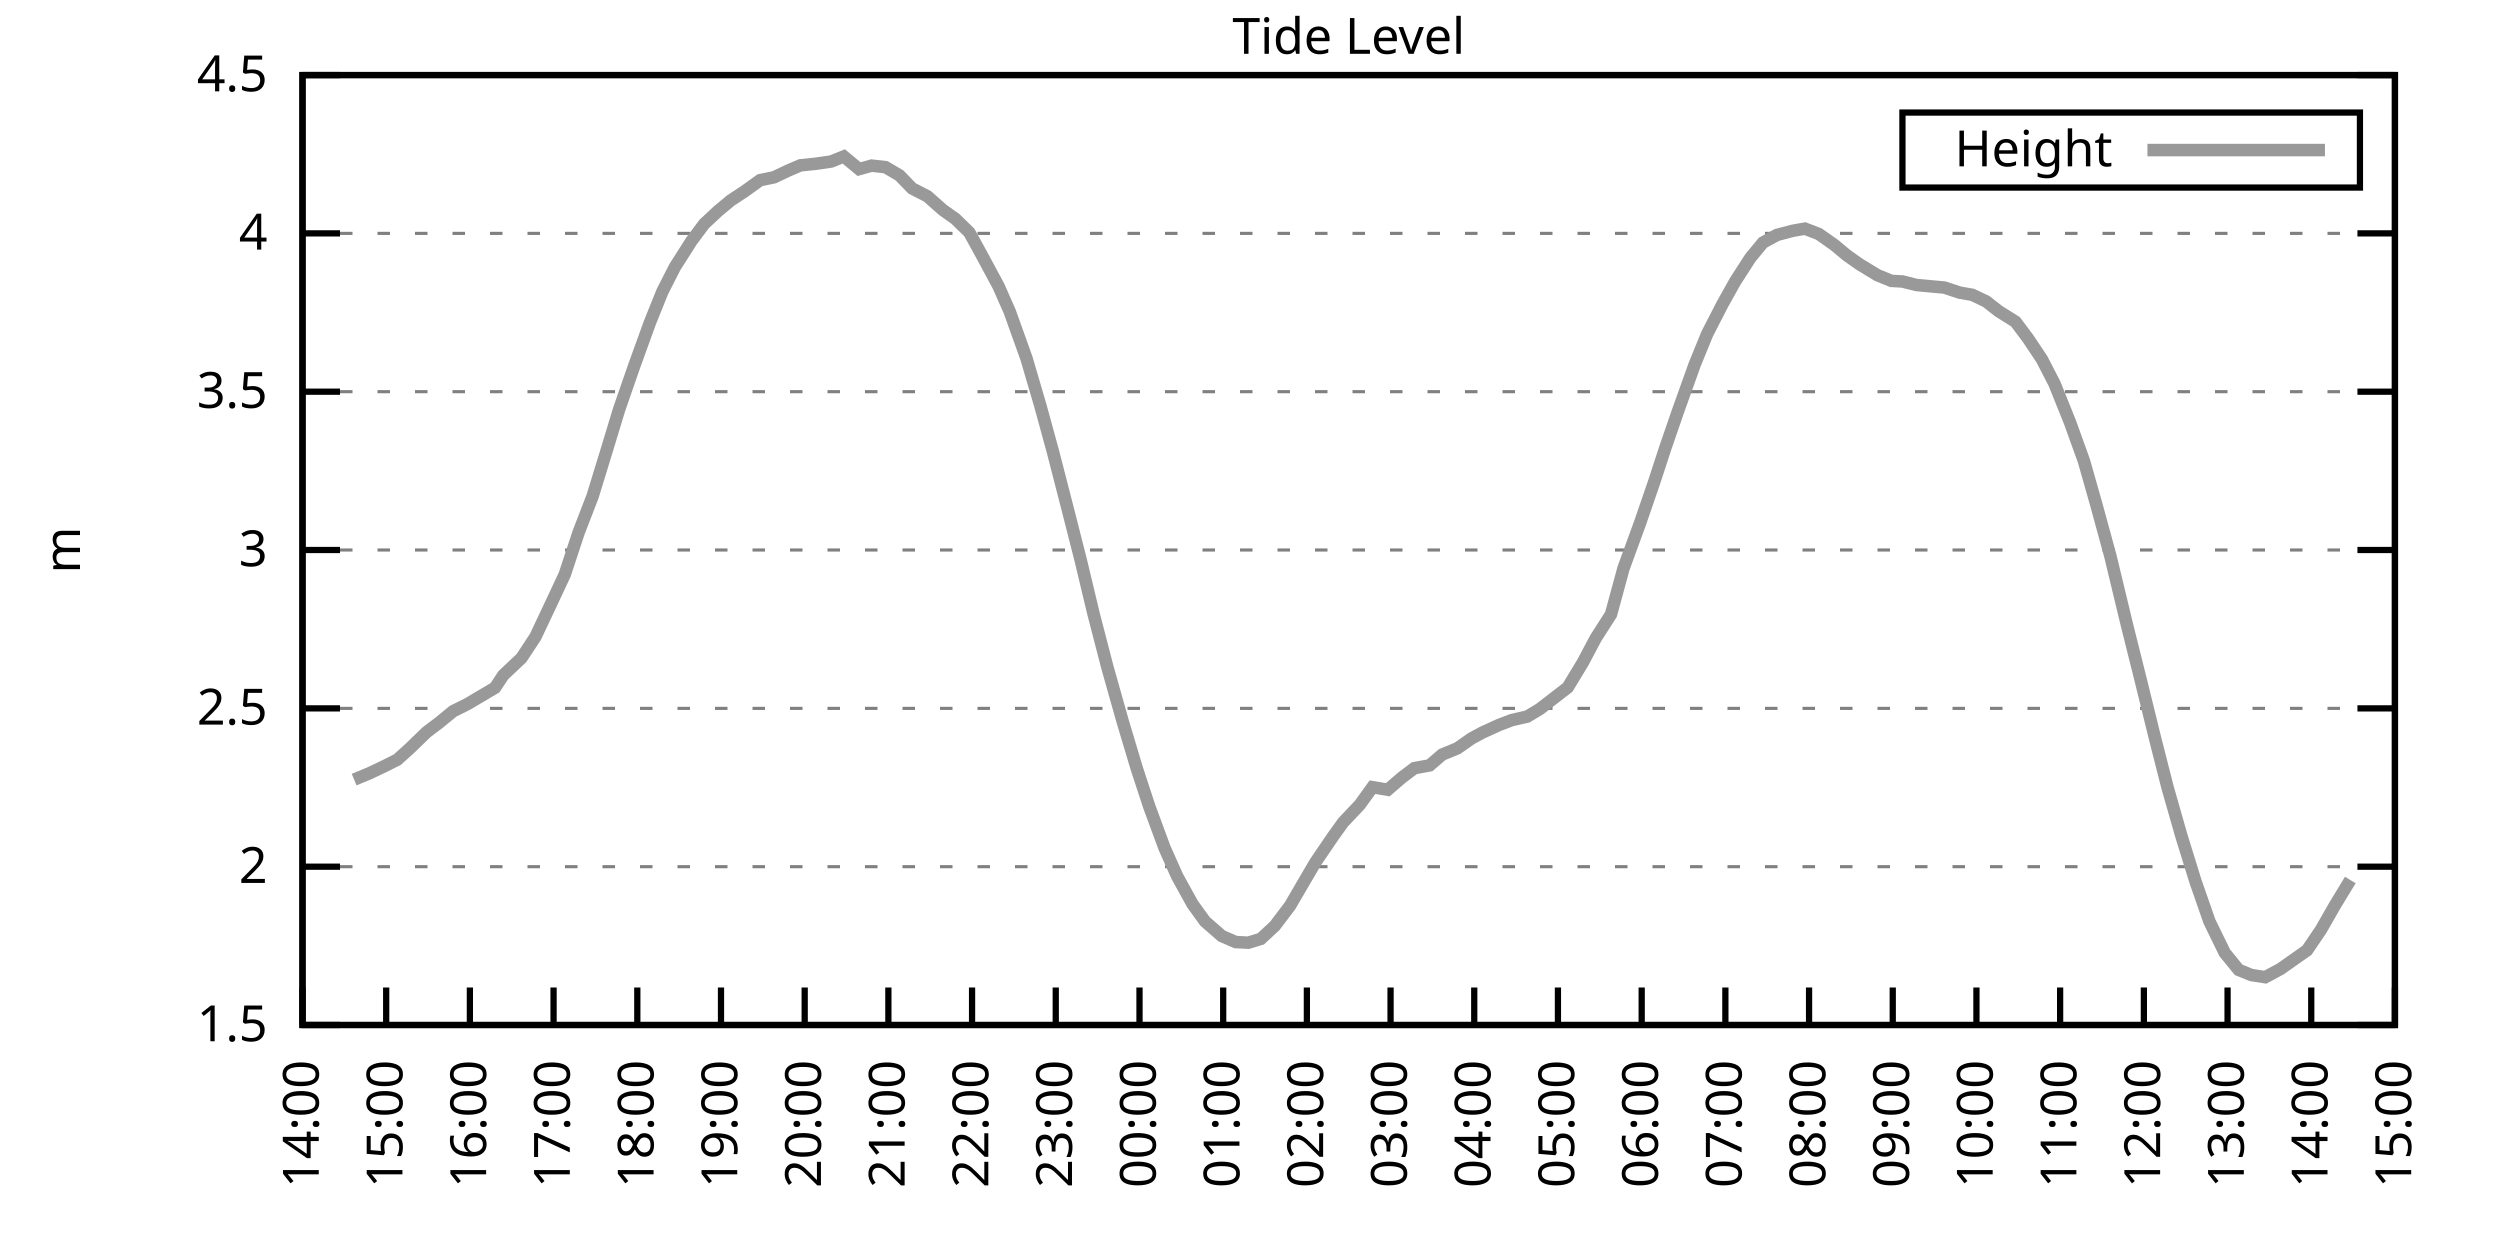
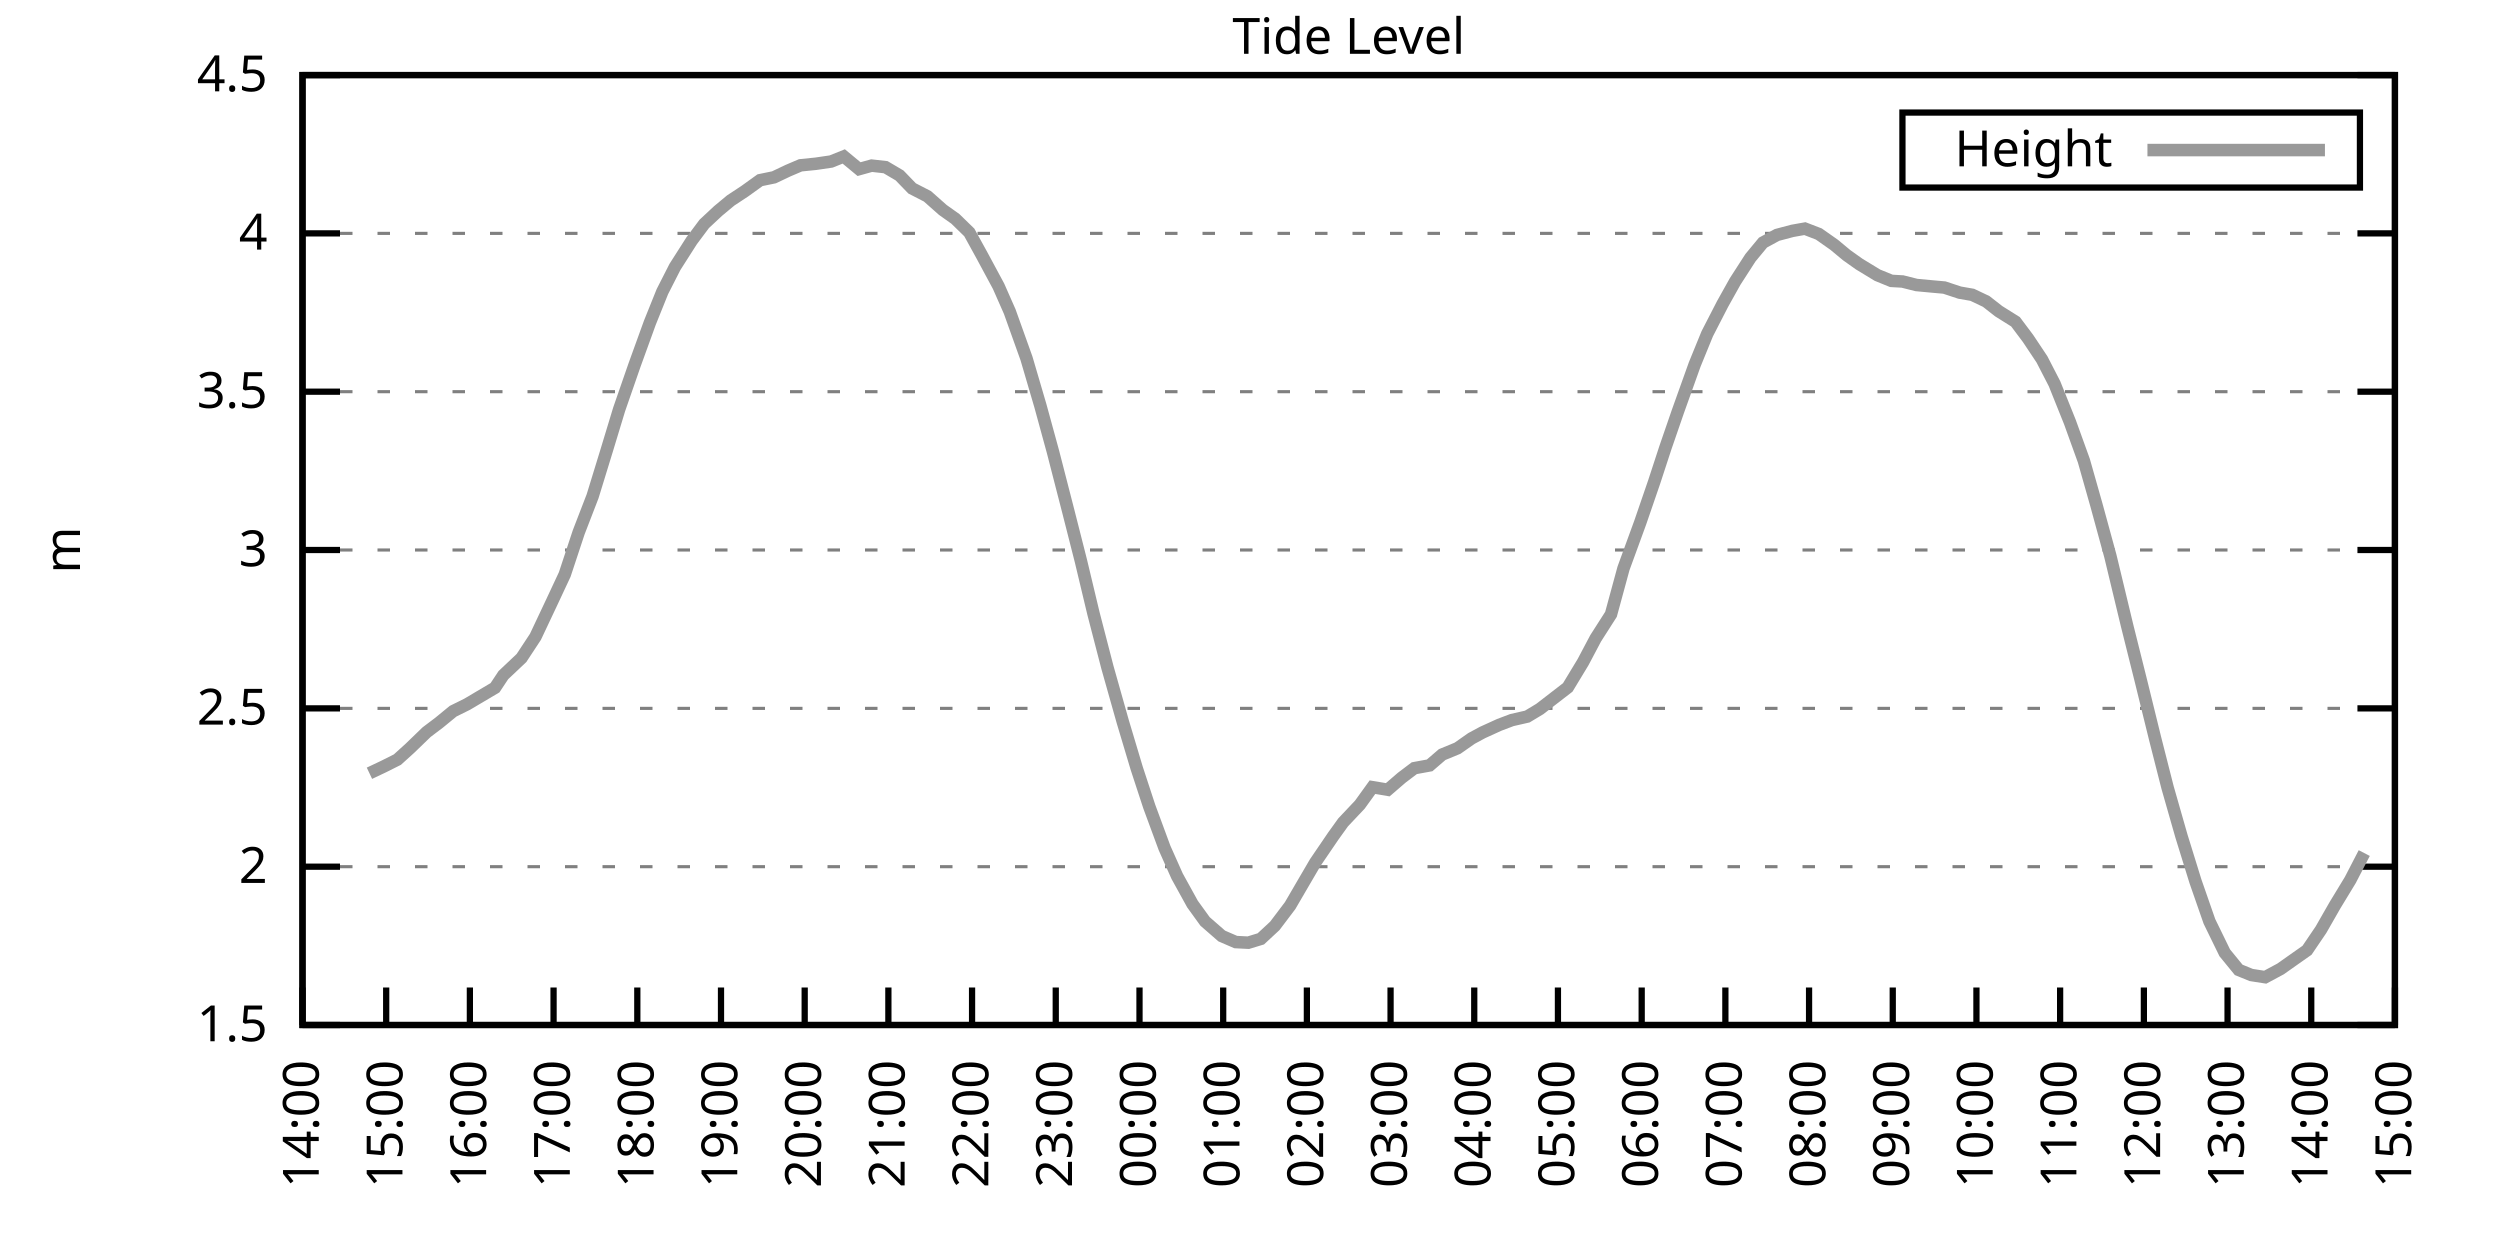
<svg xmlns="http://www.w3.org/2000/svg" xmlns:xlink="http://www.w3.org/1999/xlink" width="400" height="200" viewBox="0 0 400 200">
  <g id="gnuplot_canvas">
    <rect x="0" y="0" width="400" height="200" fill="none" />
    <defs>
      <circle id="gpDot" r="0.5" stroke-width="0.5" stroke="currentColor" />
      <path id="gpPt0" stroke-width="0.333" stroke="currentColor" d="M-1,0 h2 M0,-1 v2" />
      <path id="gpPt1" stroke-width="0.333" stroke="currentColor" d="M-1,-1 L1,1 M1,-1 L-1,1" />
      <path id="gpPt2" stroke-width="0.333" stroke="currentColor" d="M-1,0 L1,0 M0,-1 L0,1 M-1,-1 L1,1 M-1,1 L1,-1" />
      <rect id="gpPt3" stroke-width="0.333" stroke="currentColor" x="-1" y="-1" width="2" height="2" />
      <rect id="gpPt4" stroke-width="0.333" stroke="currentColor" fill="currentColor" x="-1" y="-1" width="2" height="2" />
      <circle id="gpPt5" stroke-width="0.333" stroke="currentColor" cx="0" cy="0" r="1" />
      <use xlink:href="#gpPt5" id="gpPt6" fill="currentColor" stroke="none" />
      <path id="gpPt7" stroke-width="0.333" stroke="currentColor" d="M0,-1.33 L-1.33,0.67 L1.33,0.67 z" />
      <use xlink:href="#gpPt7" id="gpPt8" fill="currentColor" stroke="none" />
      <use xlink:href="#gpPt7" id="gpPt9" stroke="currentColor" transform="rotate(180)" />
      <use xlink:href="#gpPt9" id="gpPt10" fill="currentColor" stroke="none" />
      <use xlink:href="#gpPt3" id="gpPt11" stroke="currentColor" transform="rotate(45)" />
      <use xlink:href="#gpPt11" id="gpPt12" fill="currentColor" stroke="none" />
      <path id="gpPt13" stroke-width="0.333" stroke="currentColor" d="M0,1.330 L1.265,0.411 L0.782,-1.067 L-0.782,-1.076 L-1.265,0.411 z" />
      <use xlink:href="#gpPt13" id="gpPt14" fill="currentColor" stroke="none" />
      <filter id="textbox" filterUnits="objectBoundingBox" x="0" y="0" height="1" width="1">
        <feFlood flood-color="white" flood-opacity="1" result="bgnd" />
        <feComposite in="SourceGraphic" in2="bgnd" operator="atop" />
      </filter>
      <filter id="greybox" filterUnits="objectBoundingBox" x="0" y="0" height="1" width="1">
        <feFlood flood-color="lightgrey" flood-opacity="1" result="grey" />
        <feComposite in="SourceGraphic" in2="grey" operator="atop" />
      </filter>
    </defs>
    <g fill="none" color="white" stroke="currentColor" stroke-width="1.00" stroke-linecap="butt" stroke-linejoin="miter">
</g>
    <g fill="none" color="black" stroke="currentColor" stroke-width="1.00" stroke-linecap="butt" stroke-linejoin="miter">
      <g stroke="none" shape-rendering="crispEdges">
        <polygon fill="rgb(255, 255, 255)" points="48.40,164.00 383.18,164.00 383.18,12.02 48.40,12.02 " />
      </g>
    </g>
    <g fill="none" color="black" stroke="currentColor" stroke-width="1.00" stroke-linecap="butt" stroke-linejoin="miter">
</g>
    <g fill="none" color="black" stroke="black" stroke-width="0.50" stroke-linecap="butt" stroke-linejoin="miter">
</g>
    <g fill="none" color="gray" stroke="currentColor" stroke-width="0.50" stroke-linecap="butt" stroke-linejoin="miter">
      <path stroke="gray" stroke-dasharray="2,4" class="gridline" d="M48.40,164.00 L383.19,164.00  " />
    </g>
    <g fill="none" color="gray" stroke="gray" stroke-width="1.00" stroke-linecap="butt" stroke-linejoin="miter">
</g>
    <g fill="none" color="black" stroke="currentColor" stroke-width="1.00" stroke-linecap="butt" stroke-linejoin="miter">
      <path stroke="black" d="M48.40,164.00 L54.40,164.00 M383.19,164.00 L377.19,164.00  " />
      <g transform="translate(42.80,166.60)" stroke="none" fill="black" font-family="Sans" font-size="8.00" text-anchor="end">
        <text>
          <tspan font-family="Sans"> 1.5</tspan>
        </text>
      </g>
    </g>
    <g fill="none" color="black" stroke="currentColor" stroke-width="1.00" stroke-linecap="butt" stroke-linejoin="miter">
</g>
    <g fill="none" color="black" stroke="black" stroke-width="0.50" stroke-linecap="butt" stroke-linejoin="miter">
</g>
    <g fill="none" color="gray" stroke="currentColor" stroke-width="0.50" stroke-linecap="butt" stroke-linejoin="miter">
      <path stroke="gray" stroke-dasharray="2,4" class="gridline" d="M48.40,138.67 L383.19,138.67  " />
    </g>
    <g fill="none" color="gray" stroke="gray" stroke-width="1.00" stroke-linecap="butt" stroke-linejoin="miter">
</g>
    <g fill="none" color="black" stroke="currentColor" stroke-width="1.00" stroke-linecap="butt" stroke-linejoin="miter">
      <path stroke="black" d="M48.40,138.67 L54.40,138.67 M383.19,138.67 L377.19,138.67  " />
      <g transform="translate(42.80,141.27)" stroke="none" fill="black" font-family="Sans" font-size="8.00" text-anchor="end">
        <text>
          <tspan font-family="Sans"> 2</tspan>
        </text>
      </g>
    </g>
    <g fill="none" color="black" stroke="currentColor" stroke-width="1.00" stroke-linecap="butt" stroke-linejoin="miter">
</g>
    <g fill="none" color="black" stroke="black" stroke-width="0.50" stroke-linecap="butt" stroke-linejoin="miter">
</g>
    <g fill="none" color="gray" stroke="currentColor" stroke-width="0.50" stroke-linecap="butt" stroke-linejoin="miter">
      <path stroke="gray" stroke-dasharray="2,4" class="gridline" d="M48.40,113.34 L383.19,113.34  " />
    </g>
    <g fill="none" color="gray" stroke="gray" stroke-width="1.00" stroke-linecap="butt" stroke-linejoin="miter">
</g>
    <g fill="none" color="black" stroke="currentColor" stroke-width="1.00" stroke-linecap="butt" stroke-linejoin="miter">
      <path stroke="black" d="M48.40,113.34 L54.40,113.34 M383.19,113.34 L377.19,113.34  " />
      <g transform="translate(42.80,115.94)" stroke="none" fill="black" font-family="Sans" font-size="8.00" text-anchor="end">
        <text>
          <tspan font-family="Sans"> 2.5</tspan>
        </text>
      </g>
    </g>
    <g fill="none" color="black" stroke="currentColor" stroke-width="1.00" stroke-linecap="butt" stroke-linejoin="miter">
</g>
    <g fill="none" color="black" stroke="black" stroke-width="0.50" stroke-linecap="butt" stroke-linejoin="miter">
</g>
    <g fill="none" color="gray" stroke="currentColor" stroke-width="0.50" stroke-linecap="butt" stroke-linejoin="miter">
      <path stroke="gray" stroke-dasharray="2,4" class="gridline" d="M48.40,88.00 L383.19,88.00  " />
    </g>
    <g fill="none" color="gray" stroke="gray" stroke-width="1.00" stroke-linecap="butt" stroke-linejoin="miter">
</g>
    <g fill="none" color="black" stroke="currentColor" stroke-width="1.00" stroke-linecap="butt" stroke-linejoin="miter">
      <path stroke="black" d="M48.40,88.00 L54.40,88.00 M383.19,88.00 L377.19,88.00  " />
      <g transform="translate(42.80,90.60)" stroke="none" fill="black" font-family="Sans" font-size="8.00" text-anchor="end">
        <text>
          <tspan font-family="Sans"> 3</tspan>
        </text>
      </g>
    </g>
    <g fill="none" color="black" stroke="currentColor" stroke-width="1.00" stroke-linecap="butt" stroke-linejoin="miter">
</g>
    <g fill="none" color="black" stroke="black" stroke-width="0.50" stroke-linecap="butt" stroke-linejoin="miter">
</g>
    <g fill="none" color="gray" stroke="currentColor" stroke-width="0.50" stroke-linecap="butt" stroke-linejoin="miter">
      <path stroke="gray" stroke-dasharray="2,4" class="gridline" d="M48.40,62.67 L383.19,62.67  " />
    </g>
    <g fill="none" color="gray" stroke="gray" stroke-width="1.00" stroke-linecap="butt" stroke-linejoin="miter">
</g>
    <g fill="none" color="black" stroke="currentColor" stroke-width="1.00" stroke-linecap="butt" stroke-linejoin="miter">
      <path stroke="black" d="M48.40,62.67 L54.40,62.67 M383.19,62.67 L377.19,62.67  " />
      <g transform="translate(42.80,65.27)" stroke="none" fill="black" font-family="Sans" font-size="8.00" text-anchor="end">
        <text>
          <tspan font-family="Sans"> 3.5</tspan>
        </text>
      </g>
    </g>
    <g fill="none" color="black" stroke="currentColor" stroke-width="1.00" stroke-linecap="butt" stroke-linejoin="miter">
</g>
    <g fill="none" color="black" stroke="black" stroke-width="0.50" stroke-linecap="butt" stroke-linejoin="miter">
</g>
    <g fill="none" color="gray" stroke="currentColor" stroke-width="0.50" stroke-linecap="butt" stroke-linejoin="miter">
      <path stroke="gray" stroke-dasharray="2,4" class="gridline" d="M48.40,37.34 L383.19,37.34  " />
    </g>
    <g fill="none" color="gray" stroke="gray" stroke-width="1.00" stroke-linecap="butt" stroke-linejoin="miter">
</g>
    <g fill="none" color="black" stroke="currentColor" stroke-width="1.00" stroke-linecap="butt" stroke-linejoin="miter">
      <path stroke="black" d="M48.40,37.34 L54.40,37.34 M383.19,37.34 L377.19,37.34  " />
      <g transform="translate(42.80,39.94)" stroke="none" fill="black" font-family="Sans" font-size="8.00" text-anchor="end">
        <text>
          <tspan font-family="Sans"> 4</tspan>
        </text>
      </g>
    </g>
    <g fill="none" color="black" stroke="currentColor" stroke-width="1.00" stroke-linecap="butt" stroke-linejoin="miter">
</g>
    <g fill="none" color="black" stroke="black" stroke-width="0.50" stroke-linecap="butt" stroke-linejoin="miter">
</g>
    <g fill="none" color="gray" stroke="currentColor" stroke-width="0.50" stroke-linecap="butt" stroke-linejoin="miter">
      <path stroke="gray" stroke-dasharray="2,4" class="gridline" d="M48.40,12.01 L383.19,12.01  " />
    </g>
    <g fill="none" color="gray" stroke="gray" stroke-width="1.00" stroke-linecap="butt" stroke-linejoin="miter">
</g>
    <g fill="none" color="black" stroke="currentColor" stroke-width="1.00" stroke-linecap="butt" stroke-linejoin="miter">
      <path stroke="black" d="M48.40,12.01 L54.40,12.01 M383.19,12.01 L377.19,12.01  " />
      <g transform="translate(42.80,14.61)" stroke="none" fill="black" font-family="Sans" font-size="8.00" text-anchor="end">
        <text>
          <tspan font-family="Sans"> 4.5</tspan>
        </text>
      </g>
    </g>
    <g fill="none" color="black" stroke="currentColor" stroke-width="1.00" stroke-linecap="butt" stroke-linejoin="miter">
      <path stroke="black" d="M48.40,164.00 L48.40,158.00  " />
      <g transform="translate(51.00,169.60) rotate(270.00)" stroke="none" fill="black" font-family="Sans" font-size="8.00" text-anchor="end">
        <text>
          <tspan font-family="Sans">14:00</tspan>
        </text>
      </g>
    </g>
    <g fill="none" color="black" stroke="currentColor" stroke-width="1.00" stroke-linecap="butt" stroke-linejoin="miter">
      <path stroke="black" d="M61.79,164.00 L61.79,158.00  " />
      <g transform="translate(64.39,169.60) rotate(270.00)" stroke="none" fill="black" font-family="Sans" font-size="8.00" text-anchor="end">
        <text>
          <tspan font-family="Sans">15:00</tspan>
        </text>
      </g>
    </g>
    <g fill="none" color="black" stroke="currentColor" stroke-width="1.00" stroke-linecap="butt" stroke-linejoin="miter">
      <path stroke="black" d="M75.18,164.00 L75.18,158.00  " />
      <g transform="translate(77.78,169.60) rotate(270.00)" stroke="none" fill="black" font-family="Sans" font-size="8.00" text-anchor="end">
        <text>
          <tspan font-family="Sans">16:00</tspan>
        </text>
      </g>
    </g>
    <g fill="none" color="black" stroke="currentColor" stroke-width="1.00" stroke-linecap="butt" stroke-linejoin="miter">
      <path stroke="black" d="M88.57,164.00 L88.57,158.00  " />
      <g transform="translate(91.17,169.60) rotate(270.00)" stroke="none" fill="black" font-family="Sans" font-size="8.00" text-anchor="end">
        <text>
          <tspan font-family="Sans">17:00</tspan>
        </text>
      </g>
    </g>
    <g fill="none" color="black" stroke="currentColor" stroke-width="1.00" stroke-linecap="butt" stroke-linejoin="miter">
      <path stroke="black" d="M101.97,164.00 L101.97,158.00  " />
      <g transform="translate(104.57,169.60) rotate(270.00)" stroke="none" fill="black" font-family="Sans" font-size="8.00" text-anchor="end">
        <text>
          <tspan font-family="Sans">18:00</tspan>
        </text>
      </g>
    </g>
    <g fill="none" color="black" stroke="currentColor" stroke-width="1.00" stroke-linecap="butt" stroke-linejoin="miter">
      <path stroke="black" d="M115.36,164.00 L115.36,158.00  " />
      <g transform="translate(117.96,169.60) rotate(270.00)" stroke="none" fill="black" font-family="Sans" font-size="8.00" text-anchor="end">
        <text>
          <tspan font-family="Sans">19:00</tspan>
        </text>
      </g>
    </g>
    <g fill="none" color="black" stroke="currentColor" stroke-width="1.00" stroke-linecap="butt" stroke-linejoin="miter">
      <path stroke="black" d="M128.75,164.00 L128.75,158.00  " />
      <g transform="translate(131.35,169.60) rotate(270.00)" stroke="none" fill="black" font-family="Sans" font-size="8.00" text-anchor="end">
        <text>
          <tspan font-family="Sans">20:00</tspan>
        </text>
      </g>
    </g>
    <g fill="none" color="black" stroke="currentColor" stroke-width="1.00" stroke-linecap="butt" stroke-linejoin="miter">
      <path stroke="black" d="M142.14,164.00 L142.14,158.00  " />
      <g transform="translate(144.74,169.60) rotate(270.00)" stroke="none" fill="black" font-family="Sans" font-size="8.00" text-anchor="end">
        <text>
          <tspan font-family="Sans">21:00</tspan>
        </text>
      </g>
    </g>
    <g fill="none" color="black" stroke="currentColor" stroke-width="1.00" stroke-linecap="butt" stroke-linejoin="miter">
      <path stroke="black" d="M155.53,164.00 L155.53,158.00  " />
      <g transform="translate(158.13,169.60) rotate(270.00)" stroke="none" fill="black" font-family="Sans" font-size="8.00" text-anchor="end">
        <text>
          <tspan font-family="Sans">22:00</tspan>
        </text>
      </g>
    </g>
    <g fill="none" color="black" stroke="currentColor" stroke-width="1.00" stroke-linecap="butt" stroke-linejoin="miter">
      <path stroke="black" d="M168.92,164.00 L168.92,158.00  " />
      <g transform="translate(171.52,169.60) rotate(270.00)" stroke="none" fill="black" font-family="Sans" font-size="8.00" text-anchor="end">
        <text>
          <tspan font-family="Sans">23:00</tspan>
        </text>
      </g>
    </g>
    <g fill="none" color="black" stroke="currentColor" stroke-width="1.00" stroke-linecap="butt" stroke-linejoin="miter">
      <path stroke="black" d="M182.32,164.00 L182.32,158.00  " />
      <g transform="translate(184.92,169.60) rotate(270.00)" stroke="none" fill="black" font-family="Sans" font-size="8.00" text-anchor="end">
        <text>
          <tspan font-family="Sans">00:00</tspan>
        </text>
      </g>
    </g>
    <g fill="none" color="black" stroke="currentColor" stroke-width="1.00" stroke-linecap="butt" stroke-linejoin="miter">
      <path stroke="black" d="M195.71,164.00 L195.71,158.00  " />
      <g transform="translate(198.31,169.60) rotate(270.00)" stroke="none" fill="black" font-family="Sans" font-size="8.00" text-anchor="end">
        <text>
          <tspan font-family="Sans">01:00</tspan>
        </text>
      </g>
    </g>
    <g fill="none" color="black" stroke="currentColor" stroke-width="1.00" stroke-linecap="butt" stroke-linejoin="miter">
      <path stroke="black" d="M209.10,164.00 L209.10,158.00  " />
      <g transform="translate(211.70,169.60) rotate(270.00)" stroke="none" fill="black" font-family="Sans" font-size="8.00" text-anchor="end">
        <text>
          <tspan font-family="Sans">02:00</tspan>
        </text>
      </g>
    </g>
    <g fill="none" color="black" stroke="currentColor" stroke-width="1.00" stroke-linecap="butt" stroke-linejoin="miter">
      <path stroke="black" d="M222.49,164.00 L222.49,158.00  " />
      <g transform="translate(225.09,169.60) rotate(270.00)" stroke="none" fill="black" font-family="Sans" font-size="8.00" text-anchor="end">
        <text>
          <tspan font-family="Sans">03:00</tspan>
        </text>
      </g>
    </g>
    <g fill="none" color="black" stroke="currentColor" stroke-width="1.00" stroke-linecap="butt" stroke-linejoin="miter">
      <path stroke="black" d="M235.88,164.00 L235.88,158.00  " />
      <g transform="translate(238.48,169.60) rotate(270.00)" stroke="none" fill="black" font-family="Sans" font-size="8.00" text-anchor="end">
        <text>
          <tspan font-family="Sans">04:00</tspan>
        </text>
      </g>
    </g>
    <g fill="none" color="black" stroke="currentColor" stroke-width="1.00" stroke-linecap="butt" stroke-linejoin="miter">
      <path stroke="black" d="M249.27,164.00 L249.27,158.00  " />
      <g transform="translate(251.87,169.60) rotate(270.00)" stroke="none" fill="black" font-family="Sans" font-size="8.00" text-anchor="end">
        <text>
          <tspan font-family="Sans">05:00</tspan>
        </text>
      </g>
    </g>
    <g fill="none" color="black" stroke="currentColor" stroke-width="1.00" stroke-linecap="butt" stroke-linejoin="miter">
      <path stroke="black" d="M262.67,164.00 L262.67,158.00  " />
      <g transform="translate(265.27,169.60) rotate(270.00)" stroke="none" fill="black" font-family="Sans" font-size="8.00" text-anchor="end">
        <text>
          <tspan font-family="Sans">06:00</tspan>
        </text>
      </g>
    </g>
    <g fill="none" color="black" stroke="currentColor" stroke-width="1.00" stroke-linecap="butt" stroke-linejoin="miter">
      <path stroke="black" d="M276.06,164.00 L276.06,158.00  " />
      <g transform="translate(278.66,169.60) rotate(270.00)" stroke="none" fill="black" font-family="Sans" font-size="8.00" text-anchor="end">
        <text>
          <tspan font-family="Sans">07:00</tspan>
        </text>
      </g>
    </g>
    <g fill="none" color="black" stroke="currentColor" stroke-width="1.00" stroke-linecap="butt" stroke-linejoin="miter">
      <path stroke="black" d="M289.45,164.00 L289.45,158.00  " />
      <g transform="translate(292.05,169.60) rotate(270.00)" stroke="none" fill="black" font-family="Sans" font-size="8.00" text-anchor="end">
        <text>
          <tspan font-family="Sans">08:00</tspan>
        </text>
      </g>
    </g>
    <g fill="none" color="black" stroke="currentColor" stroke-width="1.00" stroke-linecap="butt" stroke-linejoin="miter">
      <path stroke="black" d="M302.84,164.00 L302.84,158.00  " />
      <g transform="translate(305.44,169.60) rotate(270.00)" stroke="none" fill="black" font-family="Sans" font-size="8.00" text-anchor="end">
        <text>
          <tspan font-family="Sans">09:00</tspan>
        </text>
      </g>
    </g>
    <g fill="none" color="black" stroke="currentColor" stroke-width="1.00" stroke-linecap="butt" stroke-linejoin="miter">
      <path stroke="black" d="M316.23,164.00 L316.23,158.00  " />
      <g transform="translate(318.83,169.60) rotate(270.00)" stroke="none" fill="black" font-family="Sans" font-size="8.00" text-anchor="end">
        <text>
          <tspan font-family="Sans">10:00</tspan>
        </text>
      </g>
    </g>
    <g fill="none" color="black" stroke="currentColor" stroke-width="1.00" stroke-linecap="butt" stroke-linejoin="miter">
      <path stroke="black" d="M329.62,164.00 L329.62,158.00  " />
      <g transform="translate(332.22,169.60) rotate(270.00)" stroke="none" fill="black" font-family="Sans" font-size="8.00" text-anchor="end">
        <text>
          <tspan font-family="Sans">11:00</tspan>
        </text>
      </g>
    </g>
    <g fill="none" color="black" stroke="currentColor" stroke-width="1.00" stroke-linecap="butt" stroke-linejoin="miter">
      <path stroke="black" d="M343.02,164.00 L343.02,158.00  " />
      <g transform="translate(345.62,169.60) rotate(270.00)" stroke="none" fill="black" font-family="Sans" font-size="8.00" text-anchor="end">
        <text>
          <tspan font-family="Sans">12:00</tspan>
        </text>
      </g>
    </g>
    <g fill="none" color="black" stroke="currentColor" stroke-width="1.00" stroke-linecap="butt" stroke-linejoin="miter">
      <path stroke="black" d="M356.41,164.00 L356.41,158.00  " />
      <g transform="translate(359.01,169.60) rotate(270.00)" stroke="none" fill="black" font-family="Sans" font-size="8.00" text-anchor="end">
        <text>
          <tspan font-family="Sans">13:00</tspan>
        </text>
      </g>
    </g>
    <g fill="none" color="black" stroke="currentColor" stroke-width="1.00" stroke-linecap="butt" stroke-linejoin="miter">
      <path stroke="black" d="M369.80,164.00 L369.80,158.00  " />
      <g transform="translate(372.40,169.60) rotate(270.00)" stroke="none" fill="black" font-family="Sans" font-size="8.00" text-anchor="end">
        <text>
          <tspan font-family="Sans">14:00</tspan>
        </text>
      </g>
    </g>
    <g fill="none" color="black" stroke="currentColor" stroke-width="1.00" stroke-linecap="butt" stroke-linejoin="miter">
      <path stroke="black" d="M383.19,164.00 L383.19,158.00  " />
      <g transform="translate(385.79,169.60) rotate(270.00)" stroke="none" fill="black" font-family="Sans" font-size="8.00" text-anchor="end">
        <text>
          <tspan font-family="Sans">15:00</tspan>
        </text>
      </g>
    </g>
    <g fill="none" color="black" stroke="currentColor" stroke-width="1.00" stroke-linecap="butt" stroke-linejoin="miter">
</g>
    <g fill="none" color="black" stroke="currentColor" stroke-width="1.00" stroke-linecap="butt" stroke-linejoin="miter">
      <path stroke="black" d="M48.40,12.01 L48.40,164.00 L383.19,164.00 L383.19,12.01 L48.40,12.01 Z  " />
    </g>
    <g fill="none" color="black" stroke="currentColor" stroke-width="1.00" stroke-linecap="butt" stroke-linejoin="miter">
</g>
    <g fill="none" color="black" stroke="currentColor" stroke-width="1.00" stroke-linecap="butt" stroke-linejoin="miter">
      <path stroke="black" d="M304.39,30.01 L304.39,18.01 L377.59,18.01 L377.59,30.01 L304.39,30.01 Z  " />
    </g>
    <g id="Tide_level_plot_1">
      <g fill="none" color="white" stroke="black" stroke-width="2.00" stroke-linecap="butt" stroke-linejoin="miter">
</g>
      <g fill="none" color="black" stroke="currentColor" stroke-width="2.00" stroke-linecap="butt" stroke-linejoin="miter">
        <g transform="translate(337.99,26.61)" stroke="none" fill="black" font-family="Sans" font-size="8.00" text-anchor="end">
          <text>
            <tspan font-family="Sans">Height</tspan>
          </text>
        </g>
      </g>
      <g fill="none" color="black" stroke="currentColor" stroke-width="2.00" stroke-linecap="butt" stroke-linejoin="miter">
-         <path stroke="rgb(153, 153, 153)" d="M343.59,24.01 L371.99,24.01 M56.66,124.74 L59.11,123.72 L61.35,122.66 L63.58,121.54 L65.59,119.72 L68.26,117.14   L70.27,115.62 L72.50,113.79 L74.74,112.68 L76.97,111.36 L79.20,110.04 L80.54,108.02 L83.44,105.28 L85.67,101.89   L88.35,96.21 L90.36,91.91 L92.59,85.17 L94.82,79.39 L97.06,72.10 L99.06,65.51 L101.52,58.42 L103.98,51.63   L105.98,46.66 L107.99,42.71 L110.67,38.51 L112.68,35.82 L114.91,33.74 L116.92,32.07 L119.15,30.60 L121.61,28.83   L123.84,28.37 L126.07,27.31 L128.08,26.45 L130.54,26.20 L132.99,25.84 L135.00,25.03 L137.45,27.06 L139.46,26.50   L141.69,26.75 L143.93,28.07 L145.94,30.15 L148.39,31.41 L150.85,33.59 L152.85,35.01 L155.09,37.19 L157.10,40.84   L159.77,45.80 L161.56,49.86 L164.24,57.35 L166.47,64.95 L168.48,72.30 L170.93,81.82 L172.94,89.73 L174.95,98.14   L177.18,106.75 L179.64,115.46 L181.87,122.91 L183.88,129.04 L186.33,135.68 L188.34,140.19 L190.80,144.65 L192.81,147.43   L195.48,149.76 L197.72,150.73 L199.73,150.83 L201.73,150.22 L203.97,148.14 L206.42,144.90 L208.43,141.45 L210.44,138.01   L213.34,133.75 L214.90,131.58 L217.58,128.74 L219.59,125.95 L222.04,126.36 L224.28,124.43 L226.29,122.91 L228.74,122.46   L230.75,120.73 L233.20,119.72 L235.44,118.15 L237.22,117.19 L239.90,115.97 L241.91,115.21 L244.36,114.65 L246.37,113.44   L250.84,109.99 L253.29,105.94 L255.30,102.14 L257.76,98.29 L259.76,90.94 L262.44,83.60 L264.67,77.11 L266.46,71.64   L268.47,65.81 L271.15,58.32 L273.16,53.40 L275.61,48.64 L277.62,45.04 L280.07,41.24 L282.08,38.81 L284.32,37.59   L286.77,36.94 L288.78,36.58 L291.01,37.44 L293.47,39.17 L295.48,40.84 L297.48,42.26 L300.39,44.03 L302.62,44.94   L304.40,45.04 L306.63,45.60 L309.31,45.85 L311.10,46.01 L313.55,46.82 L315.56,47.17 L317.79,48.23 L319.80,49.80   L322.48,51.48 L324.49,54.16 L326.72,57.51 L328.73,61.41 L331.19,67.54 L333.42,73.72 L335.43,80.81 L337.66,88.97   L340.34,100.11 L342.57,109.03 L344.80,118.10 L346.81,126.00 L349.04,133.80 L351.27,141.00 L353.51,147.43 L355.96,152.45   L358.19,155.18 L360.20,156.00 L362.43,156.35 L364.89,155.03 L366.90,153.61 L369.13,152.04 L371.36,148.75 L373.59,144.85   L376.05,140.80  " />
+         <path stroke="rgb(153, 153, 153)" d="M343.59,24.01 L371.99,24.01 M59.11,123.72 L61.35,122.66 L63.58,121.54 L65.59,119.72 L68.26,117.14 L70.27,115.62   L72.50,113.79 L74.74,112.68 L76.97,111.36 L79.20,110.04 L80.54,108.02 L83.44,105.28 L85.67,101.89 L88.35,96.21   L90.36,91.91 L92.59,85.17 L94.82,79.39 L97.06,72.10 L99.06,65.51 L101.52,58.42 L103.98,51.63 L105.98,46.66   L107.99,42.71 L110.67,38.51 L112.68,35.82 L114.91,33.74 L116.92,32.07 L119.15,30.60 L121.61,28.83 L123.84,28.37   L126.07,27.31 L128.08,26.45 L130.54,26.20 L132.99,25.84 L135.00,25.03 L137.45,27.06 L139.46,26.50 L141.69,26.75   L143.93,28.07 L145.94,30.15 L148.39,31.41 L150.85,33.59 L152.85,35.01 L155.09,37.19 L157.10,40.84 L159.77,45.80   L161.56,49.86 L164.24,57.35 L166.47,64.95 L168.48,72.30 L170.93,81.82 L172.94,89.73 L174.95,98.14 L177.18,106.75   L179.64,115.46 L181.87,122.91 L183.88,129.04 L186.33,135.68 L188.34,140.19 L190.80,144.65 L192.81,147.43 L195.48,149.76   L197.72,150.73 L199.73,150.83 L201.73,150.22 L203.97,148.14 L206.42,144.90 L208.43,141.45 L210.44,138.01 L213.34,133.75   L214.90,131.58 L217.58,128.74 L219.59,125.95 L222.04,126.36 L224.28,124.43 L226.29,122.91 L228.74,122.46 L230.75,120.73   L233.20,119.72 L235.44,118.15 L237.22,117.19 L239.90,115.97 L241.91,115.21 L244.36,114.65 L246.37,113.44 L250.84,109.99   L253.29,105.94 L255.30,102.14 L257.76,98.29 L259.76,90.94 L262.44,83.60 L264.67,77.11 L266.46,71.64 L268.47,65.81   L271.15,58.32 L273.16,53.40 L275.61,48.64 L277.62,45.04 L280.07,41.24 L282.08,38.81 L284.32,37.59 L286.77,36.94   L288.78,36.58 L291.01,37.44 L293.47,39.17 L295.48,40.84 L297.48,42.26 L300.39,44.03 L302.62,44.94 L304.40,45.04   L306.63,45.60 L309.31,45.85 L311.10,46.01 L313.55,46.82 L315.56,47.17 L317.79,48.23 L319.80,49.80 L322.48,51.48   L324.49,54.16 L326.72,57.51 L328.73,61.41 L331.19,67.54 L333.42,73.72 L335.43,80.81 L337.66,88.97 L340.34,100.11   L342.57,109.03 L344.80,118.10 L346.81,126.00 L349.04,133.80 L351.27,141.00 L353.51,147.43 L355.96,152.45 L358.19,155.18   L360.20,156.00 L362.43,156.35 L364.89,155.03 L366.90,153.61 L369.13,152.04 L371.36,148.75 L373.59,144.85 L376.05,140.80   L378.28,136.49  " />
      </g>
    </g>
    <g fill="none" color="black" stroke="currentColor" stroke-width="2.00" stroke-linecap="butt" stroke-linejoin="miter">
</g>
    <g fill="none" color="black" stroke="black" stroke-width="1.00" stroke-linecap="butt" stroke-linejoin="miter">
</g>
    <g fill="none" color="black" stroke="currentColor" stroke-width="1.00" stroke-linecap="butt" stroke-linejoin="miter">
      <path stroke="black" d="M48.40,12.01 L48.40,164.00 L383.19,164.00 L383.19,12.01 L48.40,12.01 Z  " />
      <g transform="translate(12.80,88.01) rotate(270.00)" stroke="none" fill="black" font-family="Sans" font-size="8.00" text-anchor="middle">
        <text>
          <tspan font-family="Sans">m</tspan>
        </text>
      </g>
    </g>
    <g fill="none" color="black" stroke="currentColor" stroke-width="1.00" stroke-linecap="butt" stroke-linejoin="miter">
</g>
    <g fill="none" color="black" stroke="currentColor" stroke-width="1.00" stroke-linecap="butt" stroke-linejoin="miter">
      <g transform="translate(215.79,8.61)" stroke="none" fill="black" font-family="Sans" font-size="8.00" text-anchor="middle">
        <text>
          <tspan font-family="Sans">Tide Level</tspan>
        </text>
      </g>
    </g>
    <g fill="none" color="black" stroke="currentColor" stroke-width="1.00" stroke-linecap="butt" stroke-linejoin="miter">
</g>
  </g>
</svg>
